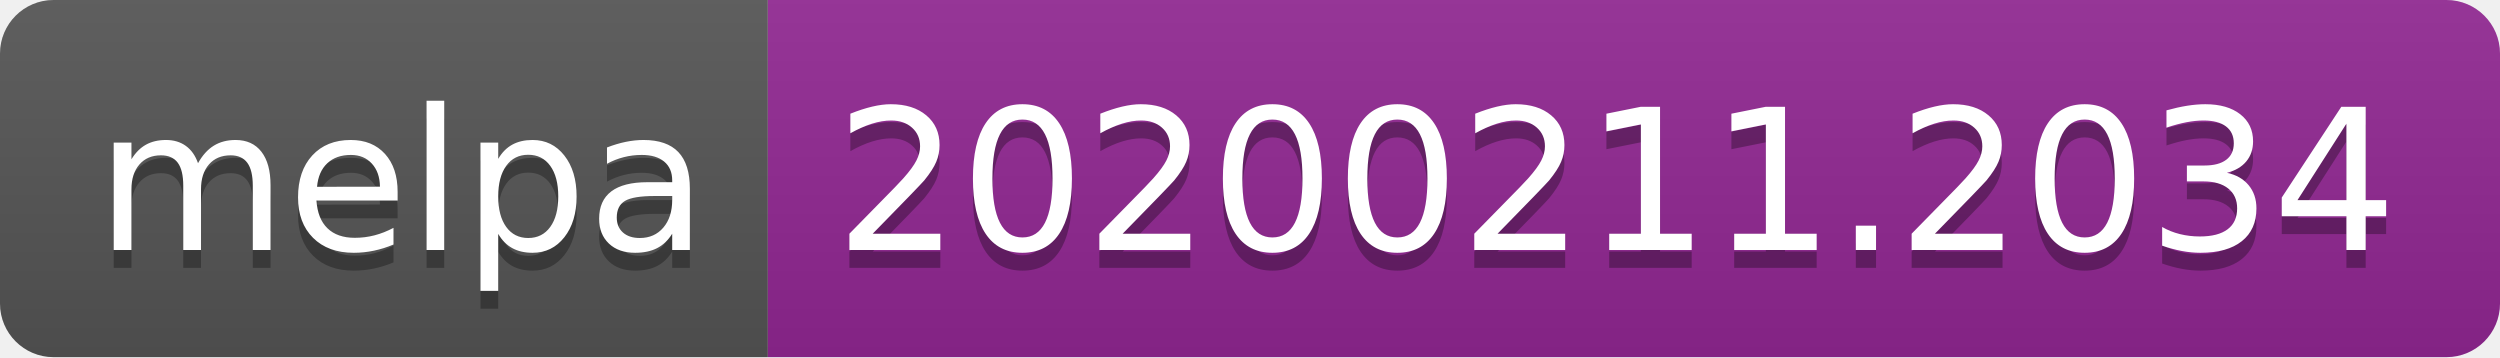
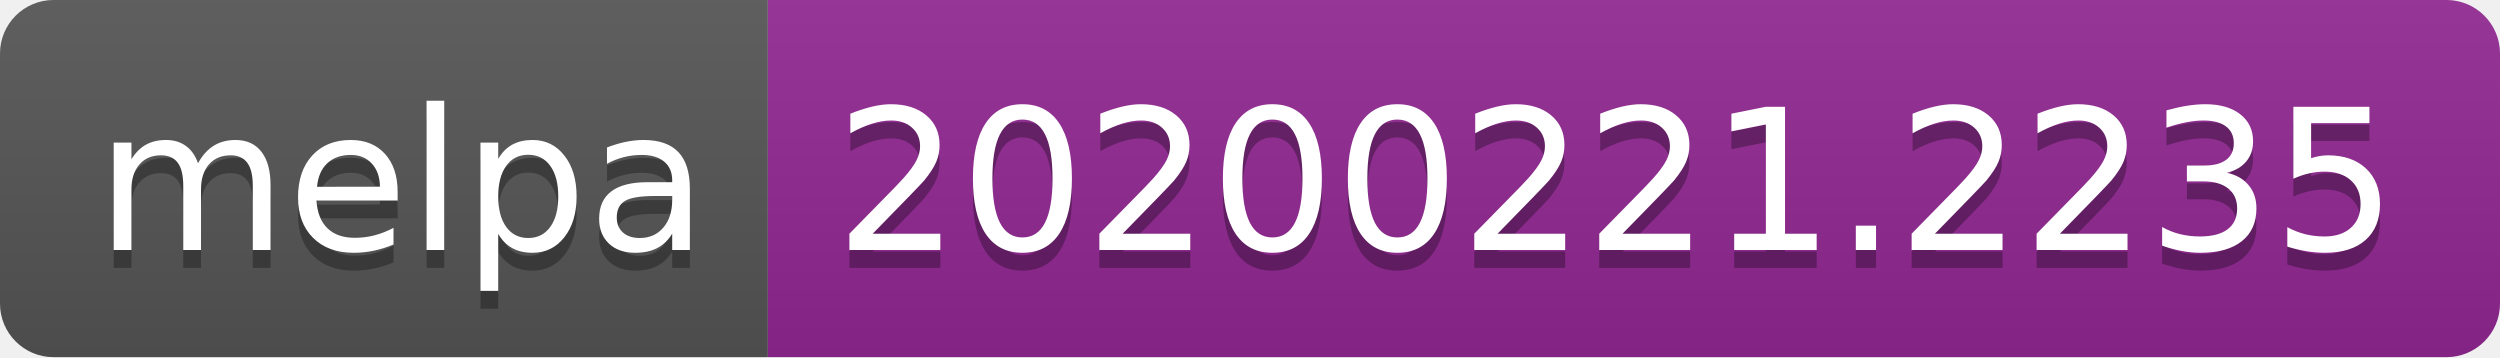
<svg xmlns="http://www.w3.org/2000/svg" width="140" height="20">
  <linearGradient id="b" x2="0" y2="100%">
    <stop offset="0" stop-color="#bbb" stop-opacity=".1" />
    <stop offset="1" stop-opacity=".1" />
  </linearGradient>
  <clipPath id="a">
    <rect width="140" height="20" rx="3" fill="#fff" />
  </clipPath>
  <g clip-path="url(#a)">
    <path fill="#555" d="M0 0h43v20H0z" />
    <path fill="#922793" d="M43 0h97v20H43z" />
    <path fill="url(#b)" d="M0 0h140v20H0z" />
  </g>
  <g fill="#fff" text-anchor="middle" font-family="DejaVu Sans,Verdana,Geneva,sans-serif" font-size="110">
    <text x="225" y="150" fill="#010101" fill-opacity=".3" transform="scale(.1)" textLength="330">melpa</text>
    <text x="225" y="140" transform="scale(.1)" textLength="330">melpa</text>
-     <text x="905" y="150" fill="#010101" fill-opacity=".3" transform="scale(.1)" textLength="870">20200211.2034</text>
-     <text x="905" y="140" transform="scale(.1)" textLength="870">20200211.2034</text>
+     <text x="905" y="150" fill="#010101" fill-opacity=".3" transform="scale(.1)" textLength="870">20200221.2235</text>
+     <text x="905" y="140" transform="scale(.1)" textLength="870">20200221.2235</text>
  </g>
</svg>
